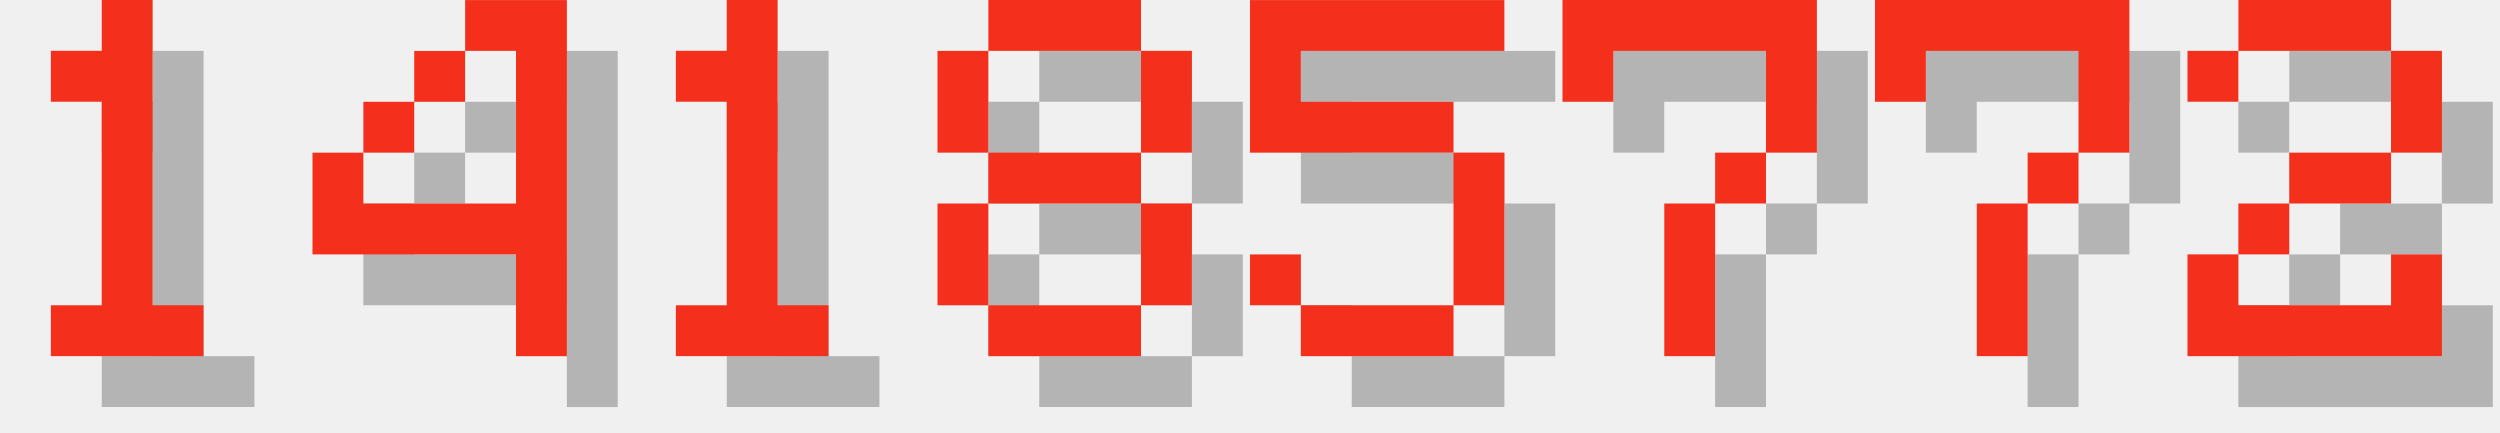
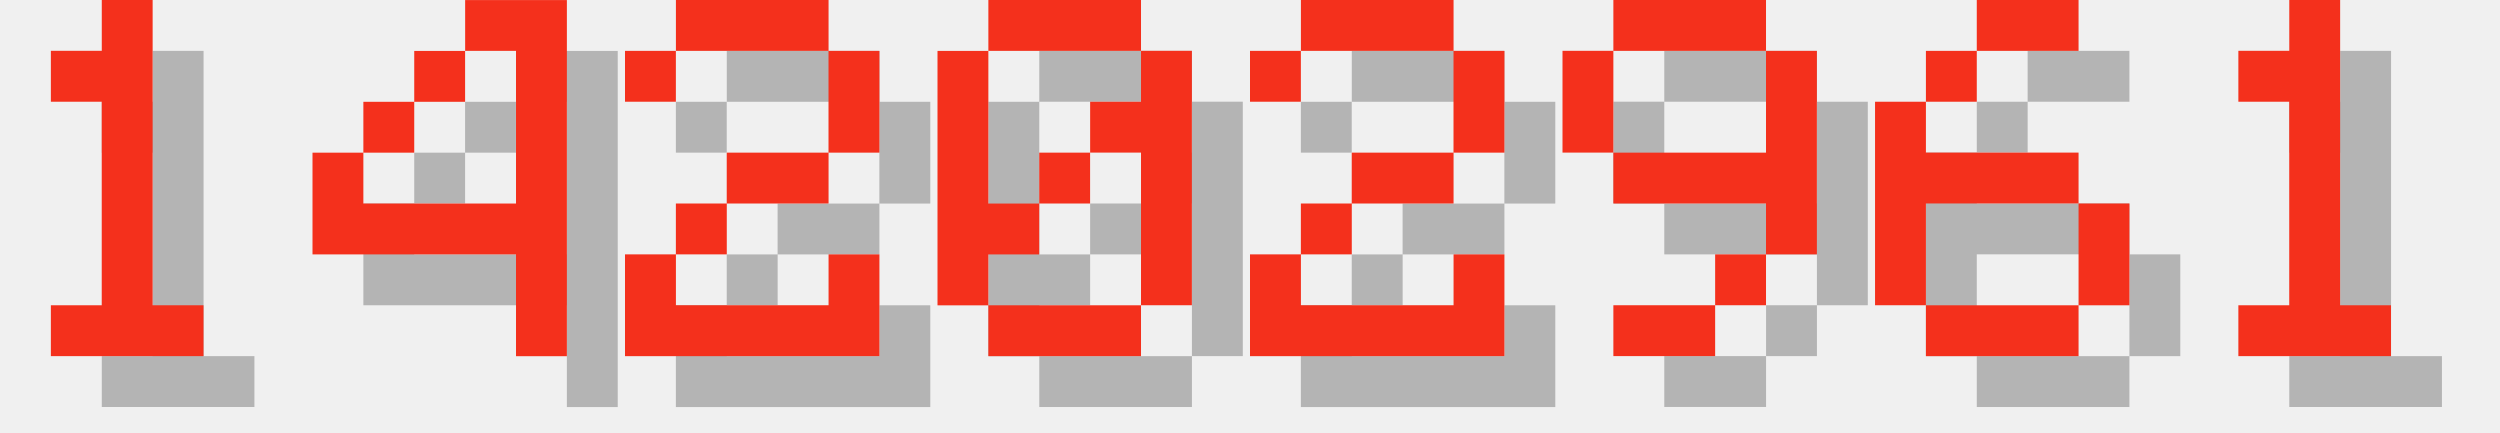
<svg xmlns="http://www.w3.org/2000/svg" version="1.1" width="208.0" height="36">
  <style>
        .text-foreground {
            fill: #F4301C;
        }
        .text-shadow {
            fill: #000000;
            fill-opacity: 0.25;
        }
    </style>
  <g class="digit" id="digit_1" transform="translate(0.0, 0), scale(4)">
    <path id="digit_1_shadow" class="text-shadow" d="m2.117 2.117v1.058h1.058v4.233h-1.058v1.058h3.175v-1.058h-1.058v-6.35h-1.058v1.058h-1.058z" fill-opacity=".5" style="paint-order:stroke fill markers" />
    <path id="digit_1_fg" class="text-foreground" d="m1.058 1.058v1.058h1.058v4.233h-1.058v1.058h3.175v-1.058h-1.058v-6.35h-1.058v1.058h-1.058z" fill="#fff" style="paint-order:stroke fill markers" />
  </g>
  <g class="digit" id="digit_4" transform="translate(26.0, 0), scale(4)">
    <path id="digit_4_shadow" class="text-shadow" d="m4.233 1.058v1.058h1.058v3.175h-3.175v-1.058h-1.058v2.117h4.233v2.117h1.058v-7.408h-2.117zm-2.117 3.175h1.058v-1.058h-1.058v1.058zm1.058-1.058h1.058v-1.058h-1.058v1.058z" fill-opacity=".5" style="paint-order:stroke fill markers" />
    <path id="digit_4_fg" class="text-foreground" d="m3.175 0v1.058h1.058v3.175h-3.175v-1.058h-1.058v2.117h4.233v2.117h1.058v-7.408h-2.117zm-2.117 3.175h1.058v-1.058h-1.058v1.058zm1.058-1.058h1.058v-1.058h-1.058v1.058z" fill="#fff" style="paint-order:stroke fill markers" />
  </g>
-   <g class="digit" id="digit_1" transform="translate(52.0, 0), scale(4)">
+   <g class="digit" id="digit_2" transform="translate(52.0, 0), scale(4)">
+     <path id="digit_2_shadow" class="text-shadow" d="m1.058 2.117v1.058h1.058v-1.058h3.175v2.117h-2.117v1.058h-1.058v1.058h-1.058v2.117h5.292v-2.117h-1.058v1.058h-3.175v-1.058h1.058v-1.058h2.117v-1.058h1.058v-2.117h-1.058v-1.058h-3.175v1.058h-1.058z" fill-opacity=".5" style="paint-order:stroke fill markers" />
+     <path id="digit_2_fg" class="text-foreground" d="m0 1.058v1.058h1.058v-1.058h3.175v2.117h-2.117v1.058h-1.058v1.058h-1.058v2.117h5.292v-2.117h-1.058v1.058h-3.175v-1.058h1.058v-1.058h2.117v-1.058h1.058v-2.117h-1.058v-1.058h-3.175v1.058h-1.058z" fill="#fff" style="paint-order:stroke fill markers" />
+   </g>
+   <g class="digit" id="digit_0" transform="translate(78.0, 0), scale(4)">
+     <path id="digit_0_shadow" class="text-shadow" d="m2.117 1.058v1.058h3.175v-1.058h-3.175zm3.175 1.058v1.058h-1.058v1.058h1.058v3.175h1.058v-5.292h-1.058zm0 5.292h-3.175v1.058h3.175v-1.058zm-3.175 0v-1.058h1.058v-1.058h-1.058v-3.175h-1.058v5.292h1.058zm1.058-2.117h1.058v-1.058h-1.058v1.058z" fill-opacity=".5" style="paint-order:stroke fill markers" />
+     <path id="digit_0_fg" class="text-foreground" d="m1.058 0v1.058h3.175v-1.058h-3.175zm3.175 1.058v1.058h-1.058v1.058h1.058v3.175h1.058v-5.292h-1.058zm0 5.292h-3.175v1.058h3.175v-1.058zm-3.175 0v-1.058h1.058v-1.058h-1.058v-3.175h-1.058v5.292h1.058zm1.058-2.117h1.058v-1.058h-1.058v1.058z" fill="#fff" style="paint-order:stroke fill markers" />
+   </g>
+   <g class="digit" id="digit_2" transform="translate(104.0, 0), scale(4)">
+     <path id="digit_2_shadow" class="text-shadow" d="m1.058 2.117v1.058h1.058v-1.058h3.175v2.117h-2.117v1.058h-1.058v1.058h-1.058v2.117h5.292v-2.117h-1.058v1.058h-3.175v-1.058h1.058v-1.058h2.117v-1.058h1.058v-2.117h-1.058v-1.058h-3.175v1.058h-1.058z" fill-opacity=".5" style="paint-order:stroke fill markers" />
+     <path id="digit_2_fg" class="text-foreground" d="m0 1.058v1.058h1.058v-1.058h3.175v2.117h-2.117v1.058h-1.058v1.058h-1.058v2.117h5.292v-2.117h-1.058v1.058h-3.175v-1.058h1.058v-1.058h2.117v-1.058h1.058v-2.117h-1.058v-1.058h-3.175v1.058h-1.058z" fill="#fff" style="paint-order:stroke fill markers" />
+   </g>
+   <g class="digit" id="digit_9" transform="translate(130.0, 0), scale(4)">
+     <path id="digit_9_shadow" class="text-shadow" d="m2.117 1.058v1.058h3.175v-1.058h-3.175zm3.175 1.058v2.117h-3.175v1.058h3.175v1.058h1.058v-4.233h-1.058zm0 4.233h-1.058v1.058h1.058v-1.058zm-1.058 1.058h-2.117v1.058h2.117v-1.058zm-2.117-3.175v-2.117h-1.058v2.117h1.058z" fill-opacity=".5" style="paint-order:stroke fill markers" />
+     <path id="digit_9_fg" class="text-foreground" d="m1.058 0v1.058h3.175v-1.058h-3.175zm3.175 1.058v2.117h-3.175v1.058h3.175v1.058h1.058v-4.233h-1.058zm0 4.233h-1.058v1.058h1.058v-1.058zm-1.058 1.058h-2.117v1.058h2.117v-1.058zm-2.117-3.175v-2.117h-1.058v2.117h1.058z" fill="#fff" style="paint-order:stroke fill markers" />
+   </g>
+   <g class="digit" id="digit_6" transform="translate(156.0, 0), scale(4)">
+     <path id="digit_6_shadow" class="text-shadow" d="m3.175 1.058v1.058h2.117v-1.058h-2.117zm0 1.058h-1.058v1.058h1.058v-1.058zm-1.058 1.058h-1.058v4.233h1.058v-2.117h3.175v-1.058h-3.175v-1.058zm3.175 2.117v2.117h1.058v-2.117h-1.058zm0 2.117h-3.175v1.058h3.175v-1.058z" fill-opacity=".5" style="paint-order:stroke fill markers" />
+     <path id="digit_6_fg" class="text-foreground" d="m2.117 0v1.058h2.117v-1.058h-2.117zm0 1.058h-1.058v1.058h1.058v-1.058zm-1.058 1.058h-1.058v4.233h1.058v-2.117h3.175v-1.058h-3.175v-1.058zm3.175 2.117v2.117h1.058v-2.117h-1.058zm0 2.117h-3.175v1.058h3.175v-1.058z" fill="#fff" style="paint-order:stroke fill markers" />
+   </g>
+   <g class="digit" id="digit_1" transform="translate(182.0, 0), scale(4)">
    <path id="digit_1_shadow" class="text-shadow" d="m2.117 2.117v1.058h1.058v4.233h-1.058v1.058h3.175v-1.058h-1.058v-6.35h-1.058v1.058h-1.058z" fill-opacity=".5" style="paint-order:stroke fill markers" />
    <path id="digit_1_fg" class="text-foreground" d="m1.058 1.058v1.058h1.058v4.233h-1.058v1.058h3.175v-1.058h-1.058v-6.35h-1.058v1.058h-1.058z" fill="#fff" style="paint-order:stroke fill markers" />
  </g>
-   <g class="digit" id="digit_8" transform="translate(78.0, 0), scale(4)">
-     <path id="digit_8_shadow" class="text-shadow" d="m2.117 1.058v1.058h3.175v-1.058h-3.175zm3.175 1.058v2.117h1.058v-2.117h-1.058zm0 2.117h-3.175v1.058h3.175v-1.058zm0 1.058v2.117h1.058v-2.117h-1.058zm0 2.117h-3.175v1.058h3.175v-1.058zm-3.175 0v-2.117h-1.058v2.117h1.058zm0-3.175v-2.117h-1.058v2.117h1.058z" fill-opacity=".5" style="paint-order:stroke fill markers" />
-     <path id="digit_8_fg" class="text-foreground" d="m1.058 0v1.058h3.175v-1.058h-3.175zm3.175 1.058v2.117h1.058v-2.117h-1.058zm0 2.117h-3.175v1.058h3.175v-1.058zm0 1.058v2.117h1.058v-2.117h-1.058zm0 2.117h-3.175v1.058h3.175v-1.058zm-3.175 0v-2.117h-1.058v2.117h1.058zm0-3.175v-2.117h-1.058v2.117h1.058z" fill="#fff" style="paint-order:stroke fill markers" />
-   </g>
-   <g class="digit" id="digit_5" transform="translate(104.0, 0), scale(4)">
-     <path id="digit_5_shadow" class="text-shadow" d="m1.058 1.058v3.175h4.233v3.175h-3.175v-1.058h-1.058v1.058h1.058v1.058h3.175v-1.058h1.058v-3.175h-1.058v-1.058h-3.175v-1.058h4.233v-1.058h-5.292z" fill-opacity=".5" style="paint-order:stroke fill markers" />
-     <path id="digit_5_fg" class="text-foreground" d="m0 0v3.175h4.233v3.175h-3.175v-1.058h-1.058v1.058h1.058v1.058h3.175v-1.058h1.058v-3.175h-1.058v-1.058h-3.175v-1.058h4.233v-1.058h-5.292z" fill="#fff" style="paint-order:stroke fill markers" />
-   </g>
-   <g class="digit" id="digit_7" transform="translate(130.0, 0), scale(4)">
-     <path id="digit_7_shadow" class="text-shadow" d="m1.058 1.058 2e-6 2.117h1.058v-1.058h3.175v1.058l2e-7 1.058h-1.058v1.058h-1.058l4e-7 3.175 1.058 1e-7v-3.175h1.058v-1.058h1.058l5e-7 -1.058v-2.117z" fill-opacity=".5" style="paint-order:stroke fill markers" />
-     <path id="digit_7_fg" class="text-foreground" d="m0 0 2e-6 2.117h1.058v-1.058h3.175v1.058l2e-7 1.058h-1.058v1.058h-1.058l4e-7 3.175 1.058 1e-7v-3.175h1.058v-1.058h1.058l5e-7 -1.058v-2.117z" fill="#fff" style="paint-order:stroke fill markers" />
-   </g>
-   <g class="digit" id="digit_7" transform="translate(156.0, 0), scale(4)">
-     <path id="digit_7_shadow" class="text-shadow" d="m1.058 1.058 2e-6 2.117h1.058v-1.058h3.175v1.058l2e-7 1.058h-1.058v1.058h-1.058l4e-7 3.175 1.058 1e-7v-3.175h1.058v-1.058h1.058l5e-7 -1.058v-2.117z" fill-opacity=".5" style="paint-order:stroke fill markers" />
-     <path id="digit_7_fg" class="text-foreground" d="m0 0 2e-6 2.117h1.058v-1.058h3.175v1.058l2e-7 1.058h-1.058v1.058h-1.058l4e-7 3.175 1.058 1e-7v-3.175h1.058v-1.058h1.058l5e-7 -1.058v-2.117z" fill="#fff" style="paint-order:stroke fill markers" />
-   </g>
-   <g class="digit" id="digit_2" transform="translate(182.0, 0), scale(4)">
-     <path id="digit_2_shadow" class="text-shadow" d="m1.058 2.117v1.058h1.058v-1.058h3.175v2.117h-2.117v1.058h-1.058v1.058h-1.058v2.117h5.292v-2.117h-1.058v1.058h-3.175v-1.058h1.058v-1.058h2.117v-1.058h1.058v-2.117h-1.058v-1.058h-3.175v1.058h-1.058z" fill-opacity=".5" style="paint-order:stroke fill markers" />
-     <path id="digit_2_fg" class="text-foreground" d="m0 1.058v1.058h1.058v-1.058h3.175v2.117h-2.117v1.058h-1.058v1.058h-1.058v2.117h5.292v-2.117h-1.058v1.058h-3.175v-1.058h1.058v-1.058h2.117v-1.058h1.058v-2.117h-1.058v-1.058h-3.175v1.058h-1.058z" fill="#fff" style="paint-order:stroke fill markers" />
-   </g>
</svg>
